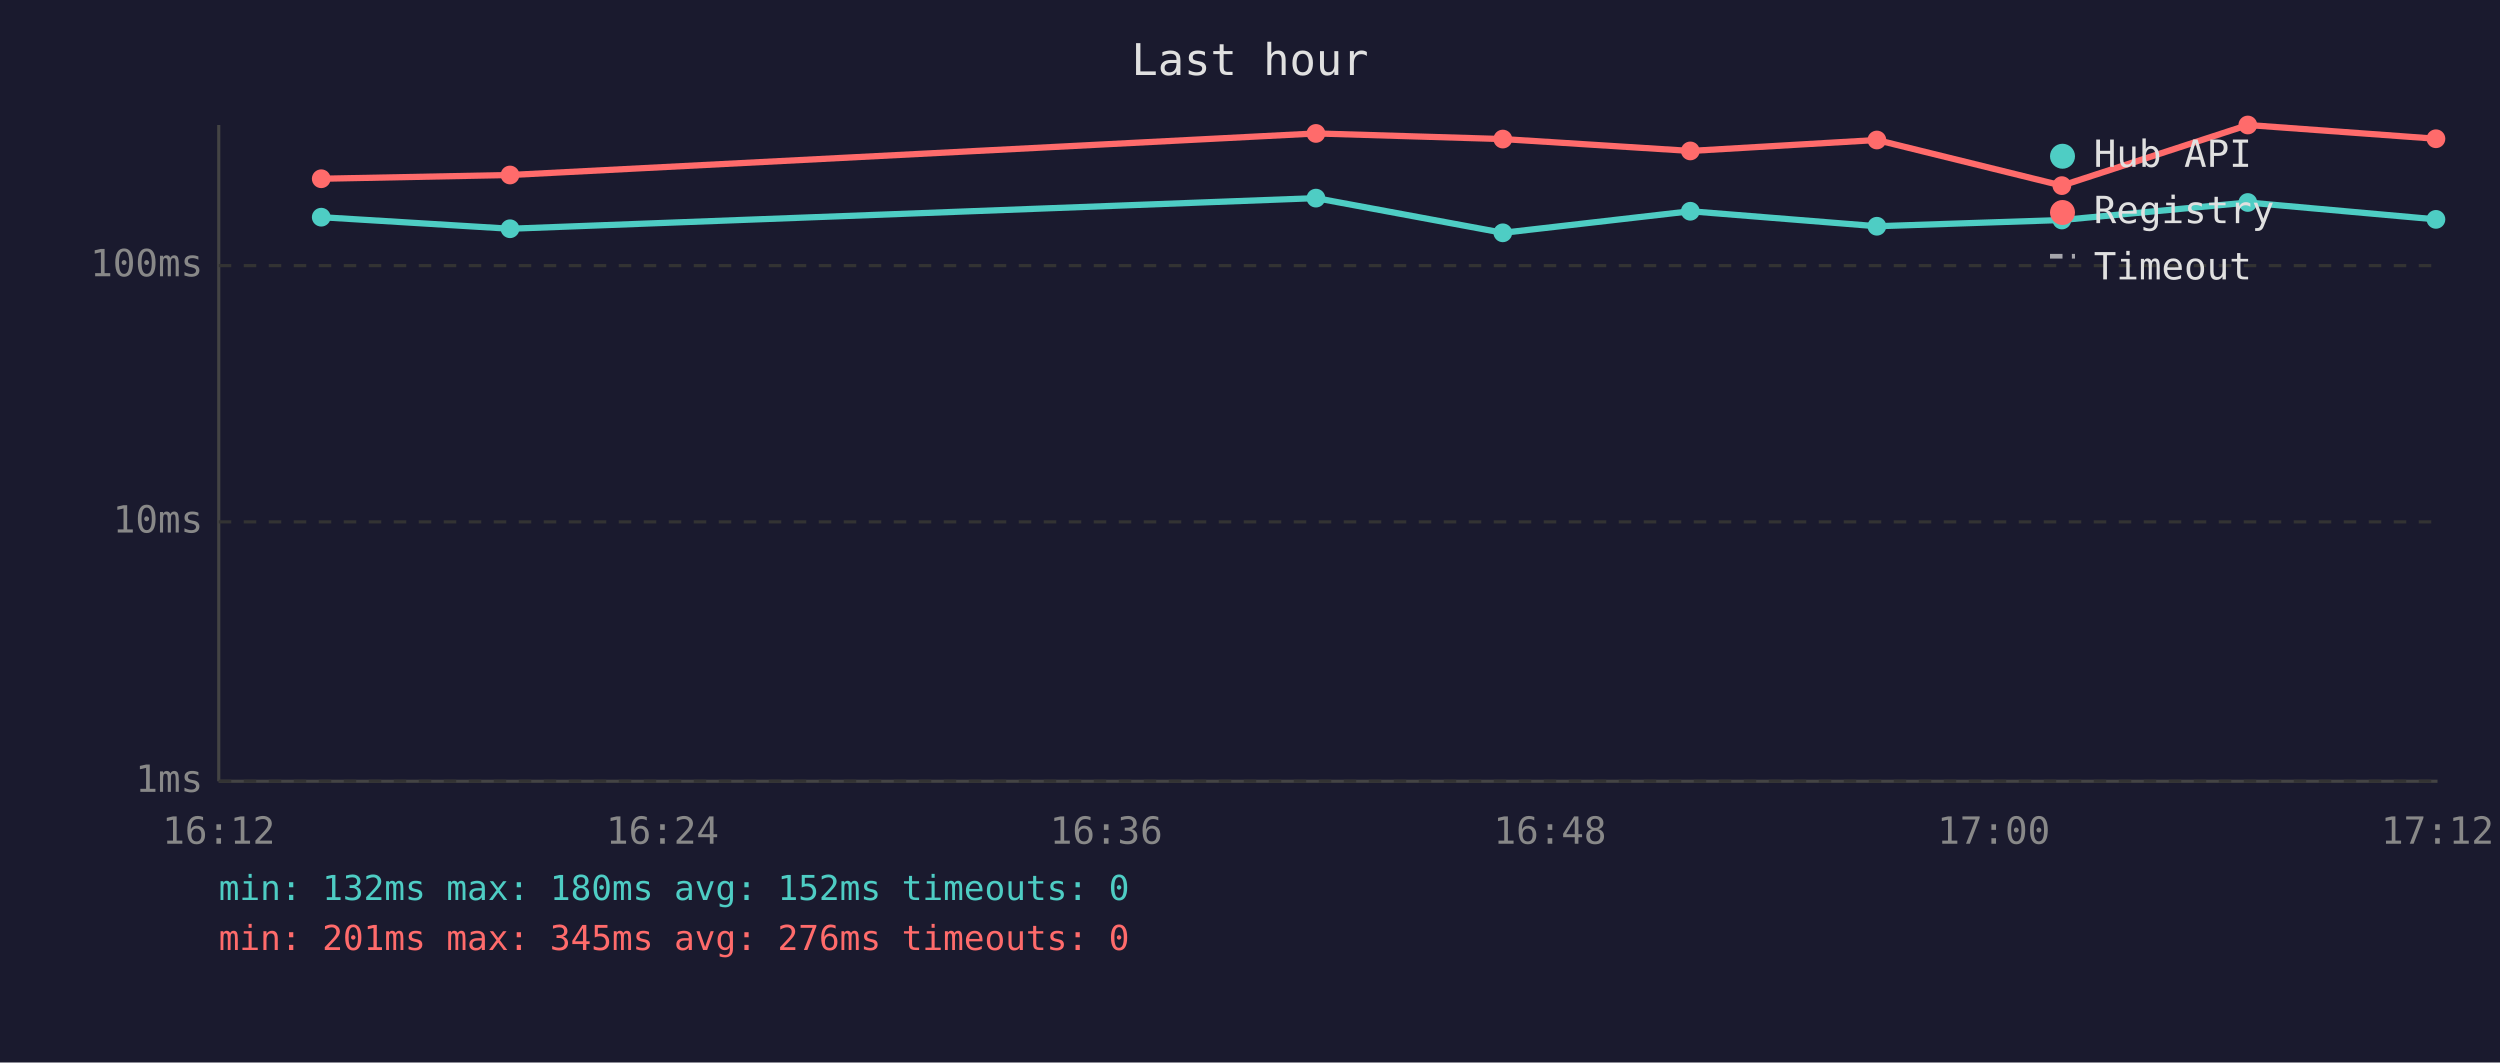
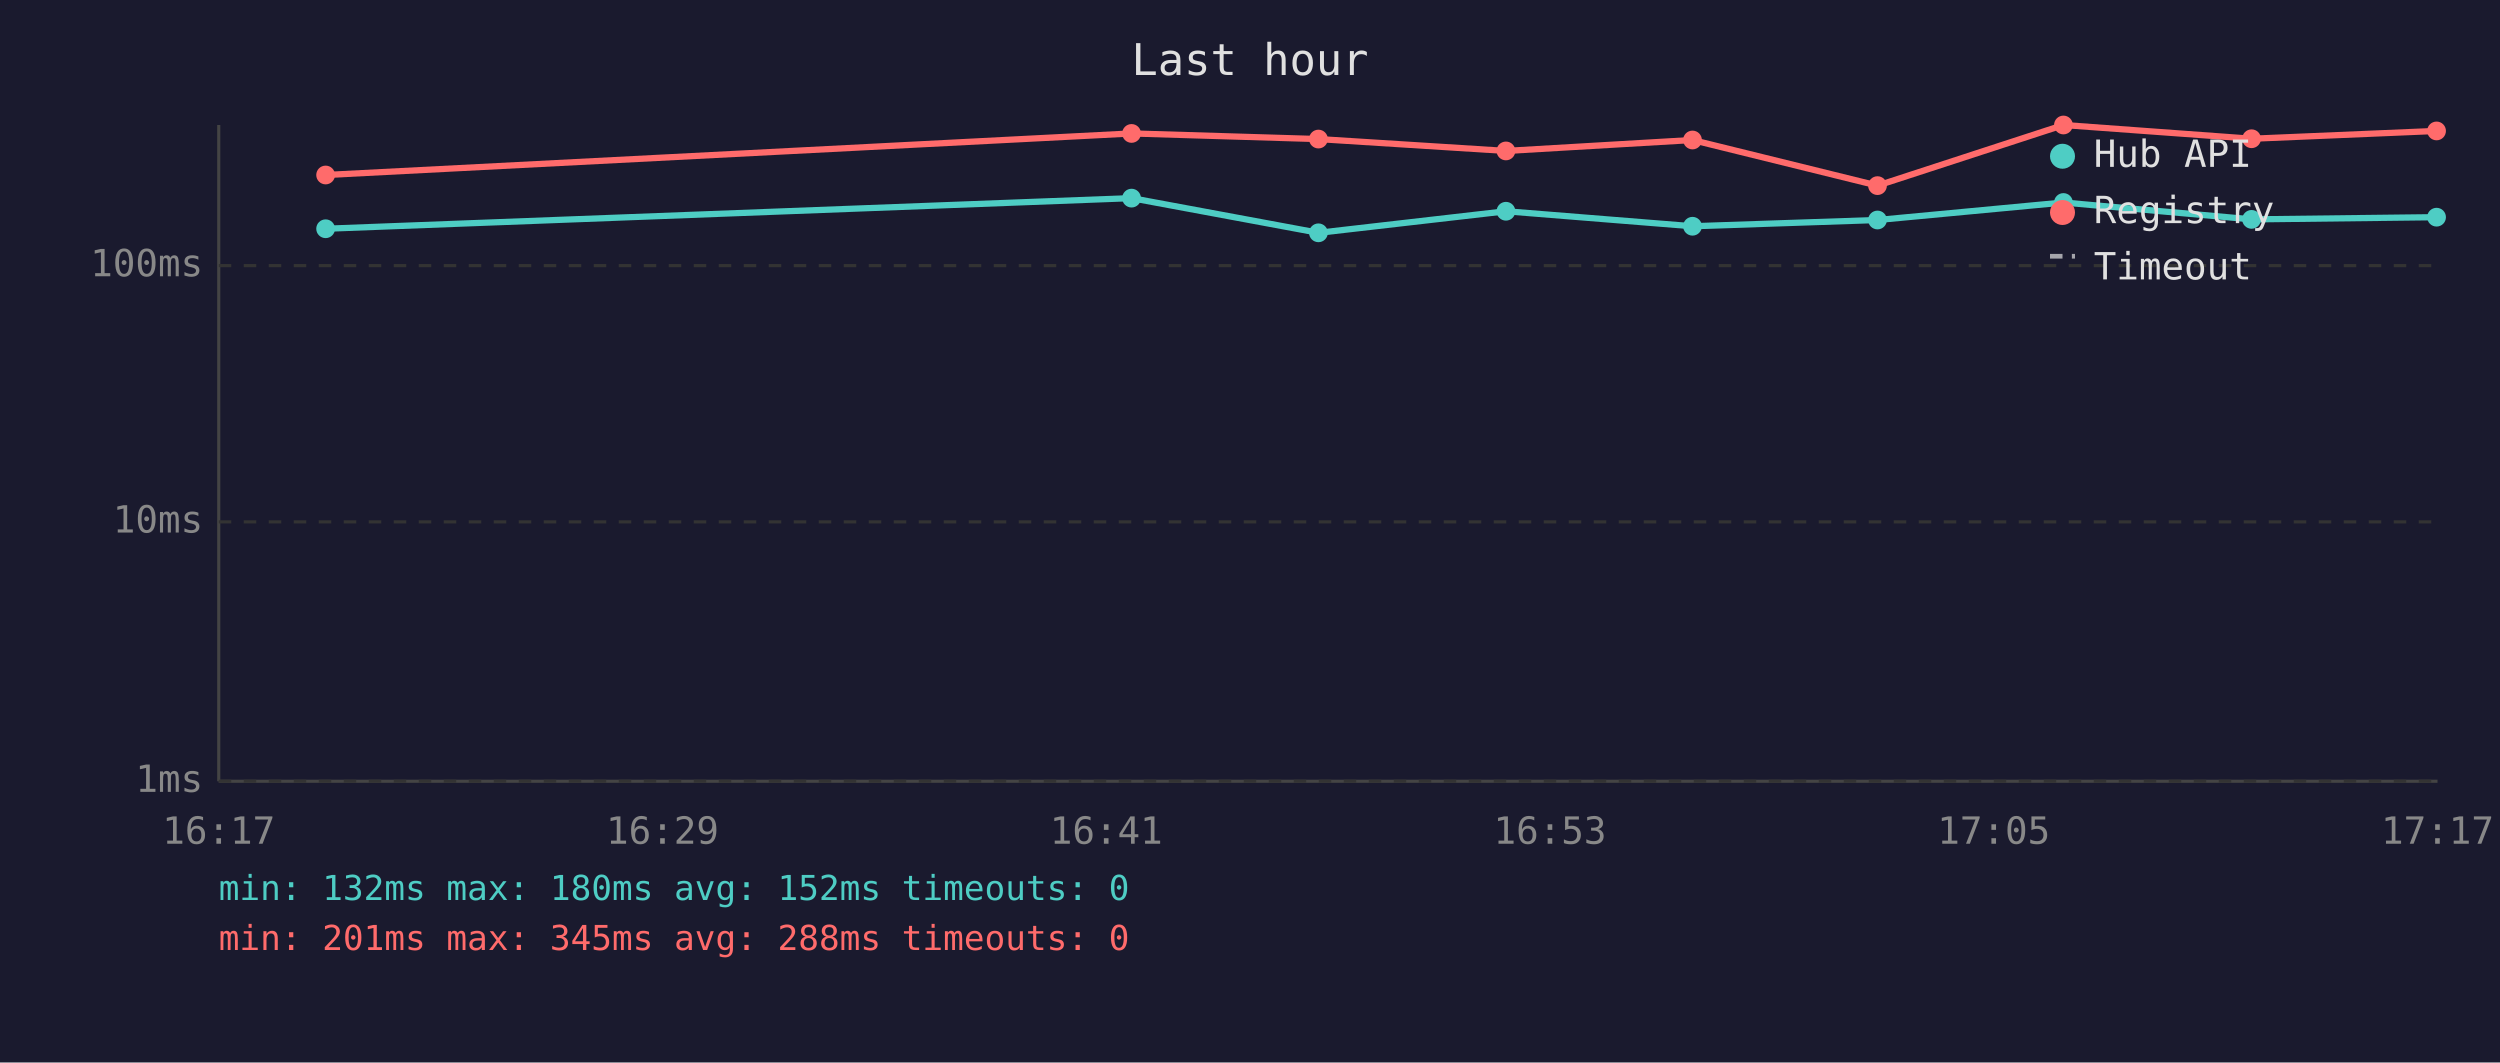
<svg xmlns="http://www.w3.org/2000/svg" viewBox="0 0 800 340" font-family="monospace" font-size="12">
  <rect width="800" height="340" fill="#1a1a2e" />
  <text x="400" y="24" fill="#e0e0e0" font-size="14" text-anchor="middle">Last hour</text>
  <line x1="70" y1="40" x2="70" y2="250" stroke="#444" stroke-width="1" />
  <line x1="70" y1="250" x2="780" y2="250" stroke="#444" stroke-width="1" />
  <line x1="70" y1="250" x2="780" y2="250" stroke="#333" stroke-width="1" stroke-dasharray="4" />
  <text x="65" y="250" fill="#888" text-anchor="end" dominant-baseline="middle">1ms</text>
  <line x1="70" y1="167" x2="780" y2="167" stroke="#333" stroke-width="1" stroke-dasharray="4" />
  <text x="65" y="167" fill="#888" text-anchor="end" dominant-baseline="middle">10ms</text>
  <line x1="70" y1="85" x2="780" y2="85" stroke="#333" stroke-width="1" stroke-dasharray="4" />
  <text x="65" y="85" fill="#888" text-anchor="end" dominant-baseline="middle">100ms</text>
-   <text x="70" y="270" fill="#888" text-anchor="middle">16:12</text>
-   <text x="212" y="270" fill="#888" text-anchor="middle">16:24</text>
-   <text x="354" y="270" fill="#888" text-anchor="middle">16:36</text>
-   <text x="496" y="270" fill="#888" text-anchor="middle">16:48</text>
-   <text x="638" y="270" fill="#888" text-anchor="middle">17:00</text>
-   <text x="780" y="270" fill="#888" text-anchor="middle">17:12</text>
-   <polyline points="102.8,69.5 163.2,73.2 421.1,63.4 480.9,74.5 540.9,67.6 600.6,72.4 659.8,70.4 719.3,64.8 779.5,70.2" fill="none" stroke="#4ecdc4" stroke-width="2" opacity="1" />
-   <circle cx="102.8" cy="69.5" r="3" fill="#4ecdc4" />
-   <circle cx="163.2" cy="73.2" r="3" fill="#4ecdc4" />
-   <circle cx="421.1" cy="63.4" r="3" fill="#4ecdc4" />
-   <circle cx="480.9" cy="74.5" r="3" fill="#4ecdc4" />
-   <circle cx="540.9" cy="67.6" r="3" fill="#4ecdc4" />
-   <circle cx="600.6" cy="72.4" r="3" fill="#4ecdc4" />
-   <circle cx="659.8" cy="70.4" r="3" fill="#4ecdc4" />
-   <circle cx="719.3" cy="64.8" r="3" fill="#4ecdc4" />
-   <circle cx="779.5" cy="70.2" r="3" fill="#4ecdc4" />
-   <polyline points="102.8,57.2 163.2,56.0 421.1,42.7 480.9,44.5 540.9,48.3 600.6,44.8 659.8,59.4 719.3,40.0 779.5,44.4" fill="none" stroke="#ff6b6b" stroke-width="2" opacity="1" />
-   <circle cx="102.8" cy="57.2" r="3" fill="#ff6b6b" />
-   <circle cx="163.2" cy="56.0" r="3" fill="#ff6b6b" />
-   <circle cx="421.1" cy="42.7" r="3" fill="#ff6b6b" />
-   <circle cx="480.9" cy="44.5" r="3" fill="#ff6b6b" />
-   <circle cx="540.9" cy="48.3" r="3" fill="#ff6b6b" />
-   <circle cx="600.6" cy="44.8" r="3" fill="#ff6b6b" />
-   <circle cx="659.8" cy="59.4" r="3" fill="#ff6b6b" />
-   <circle cx="719.3" cy="40.0" r="3" fill="#ff6b6b" />
-   <circle cx="779.5" cy="44.4" r="3" fill="#ff6b6b" />
+   <text x="70" y="270" fill="#888" text-anchor="middle">16:17</text>
+   <text x="212" y="270" fill="#888" text-anchor="middle">16:29</text>
+   <text x="354" y="270" fill="#888" text-anchor="middle">16:41</text>
+   <text x="496" y="270" fill="#888" text-anchor="middle">16:53</text>
+   <text x="638" y="270" fill="#888" text-anchor="middle">17:05</text>
+   <text x="780" y="270" fill="#888" text-anchor="middle">17:17</text>
+   <polyline points="104.2,73.2 362.1,63.4 421.9,74.5 481.9,67.6 541.6,72.4 600.8,70.4 660.3,64.8 720.5,70.2 779.7,69.5" fill="none" stroke="#4ecdc4" stroke-width="2" opacity="1" />
+   <circle cx="104.2" cy="73.2" r="3" fill="#4ecdc4" />
+   <circle cx="362.1" cy="63.4" r="3" fill="#4ecdc4" />
+   <circle cx="421.9" cy="74.5" r="3" fill="#4ecdc4" />
+   <circle cx="481.9" cy="67.6" r="3" fill="#4ecdc4" />
+   <circle cx="541.6" cy="72.4" r="3" fill="#4ecdc4" />
+   <circle cx="600.8" cy="70.4" r="3" fill="#4ecdc4" />
+   <circle cx="660.3" cy="64.8" r="3" fill="#4ecdc4" />
+   <circle cx="720.5" cy="70.2" r="3" fill="#4ecdc4" />
+   <circle cx="779.7" cy="69.5" r="3" fill="#4ecdc4" />
+   <polyline points="104.2,56.0 362.1,42.7 421.9,44.5 481.9,48.3 541.6,44.8 600.8,59.4 660.3,40.0 720.5,44.4 779.7,41.9" fill="none" stroke="#ff6b6b" stroke-width="2" opacity="1" />
+   <circle cx="104.2" cy="56.0" r="3" fill="#ff6b6b" />
+   <circle cx="362.1" cy="42.7" r="3" fill="#ff6b6b" />
+   <circle cx="421.9" cy="44.5" r="3" fill="#ff6b6b" />
+   <circle cx="481.9" cy="48.3" r="3" fill="#ff6b6b" />
+   <circle cx="541.6" cy="44.8" r="3" fill="#ff6b6b" />
+   <circle cx="600.8" cy="59.4" r="3" fill="#ff6b6b" />
+   <circle cx="660.3" cy="40.0" r="3" fill="#ff6b6b" />
+   <circle cx="720.5" cy="44.4" r="3" fill="#ff6b6b" />
+   <circle cx="779.7" cy="41.9" r="3" fill="#ff6b6b" />
  <circle cx="660" cy="50" r="4" fill="#4ecdc4" />
  <text x="670" y="50" fill="#e0e0e0" dominant-baseline="middle">Hub API</text>
  <circle cx="660" cy="68" r="4" fill="#ff6b6b" />
  <text x="670" y="68" fill="#e0e0e0" dominant-baseline="middle">Registry</text>
  <line x1="656" y1="82" x2="664" y2="82" stroke="#e0e0e0" stroke-width="1.5" stroke-dasharray="4,3" opacity="0.7" />
  <text x="670" y="86" fill="#e0e0e0" dominant-baseline="middle">Timeout</text>
  <text x="70" y="288" fill="#4ecdc4" font-size="11">min: 132ms  max: 180ms  avg: 152ms  timeouts: 0</text>
-   <text x="70" y="304" fill="#ff6b6b" font-size="11">min: 201ms  max: 345ms  avg: 276ms  timeouts: 0</text>
+   <text x="70" y="304" fill="#ff6b6b" font-size="11">min: 201ms  max: 345ms  avg: 288ms  timeouts: 0</text>
</svg>
